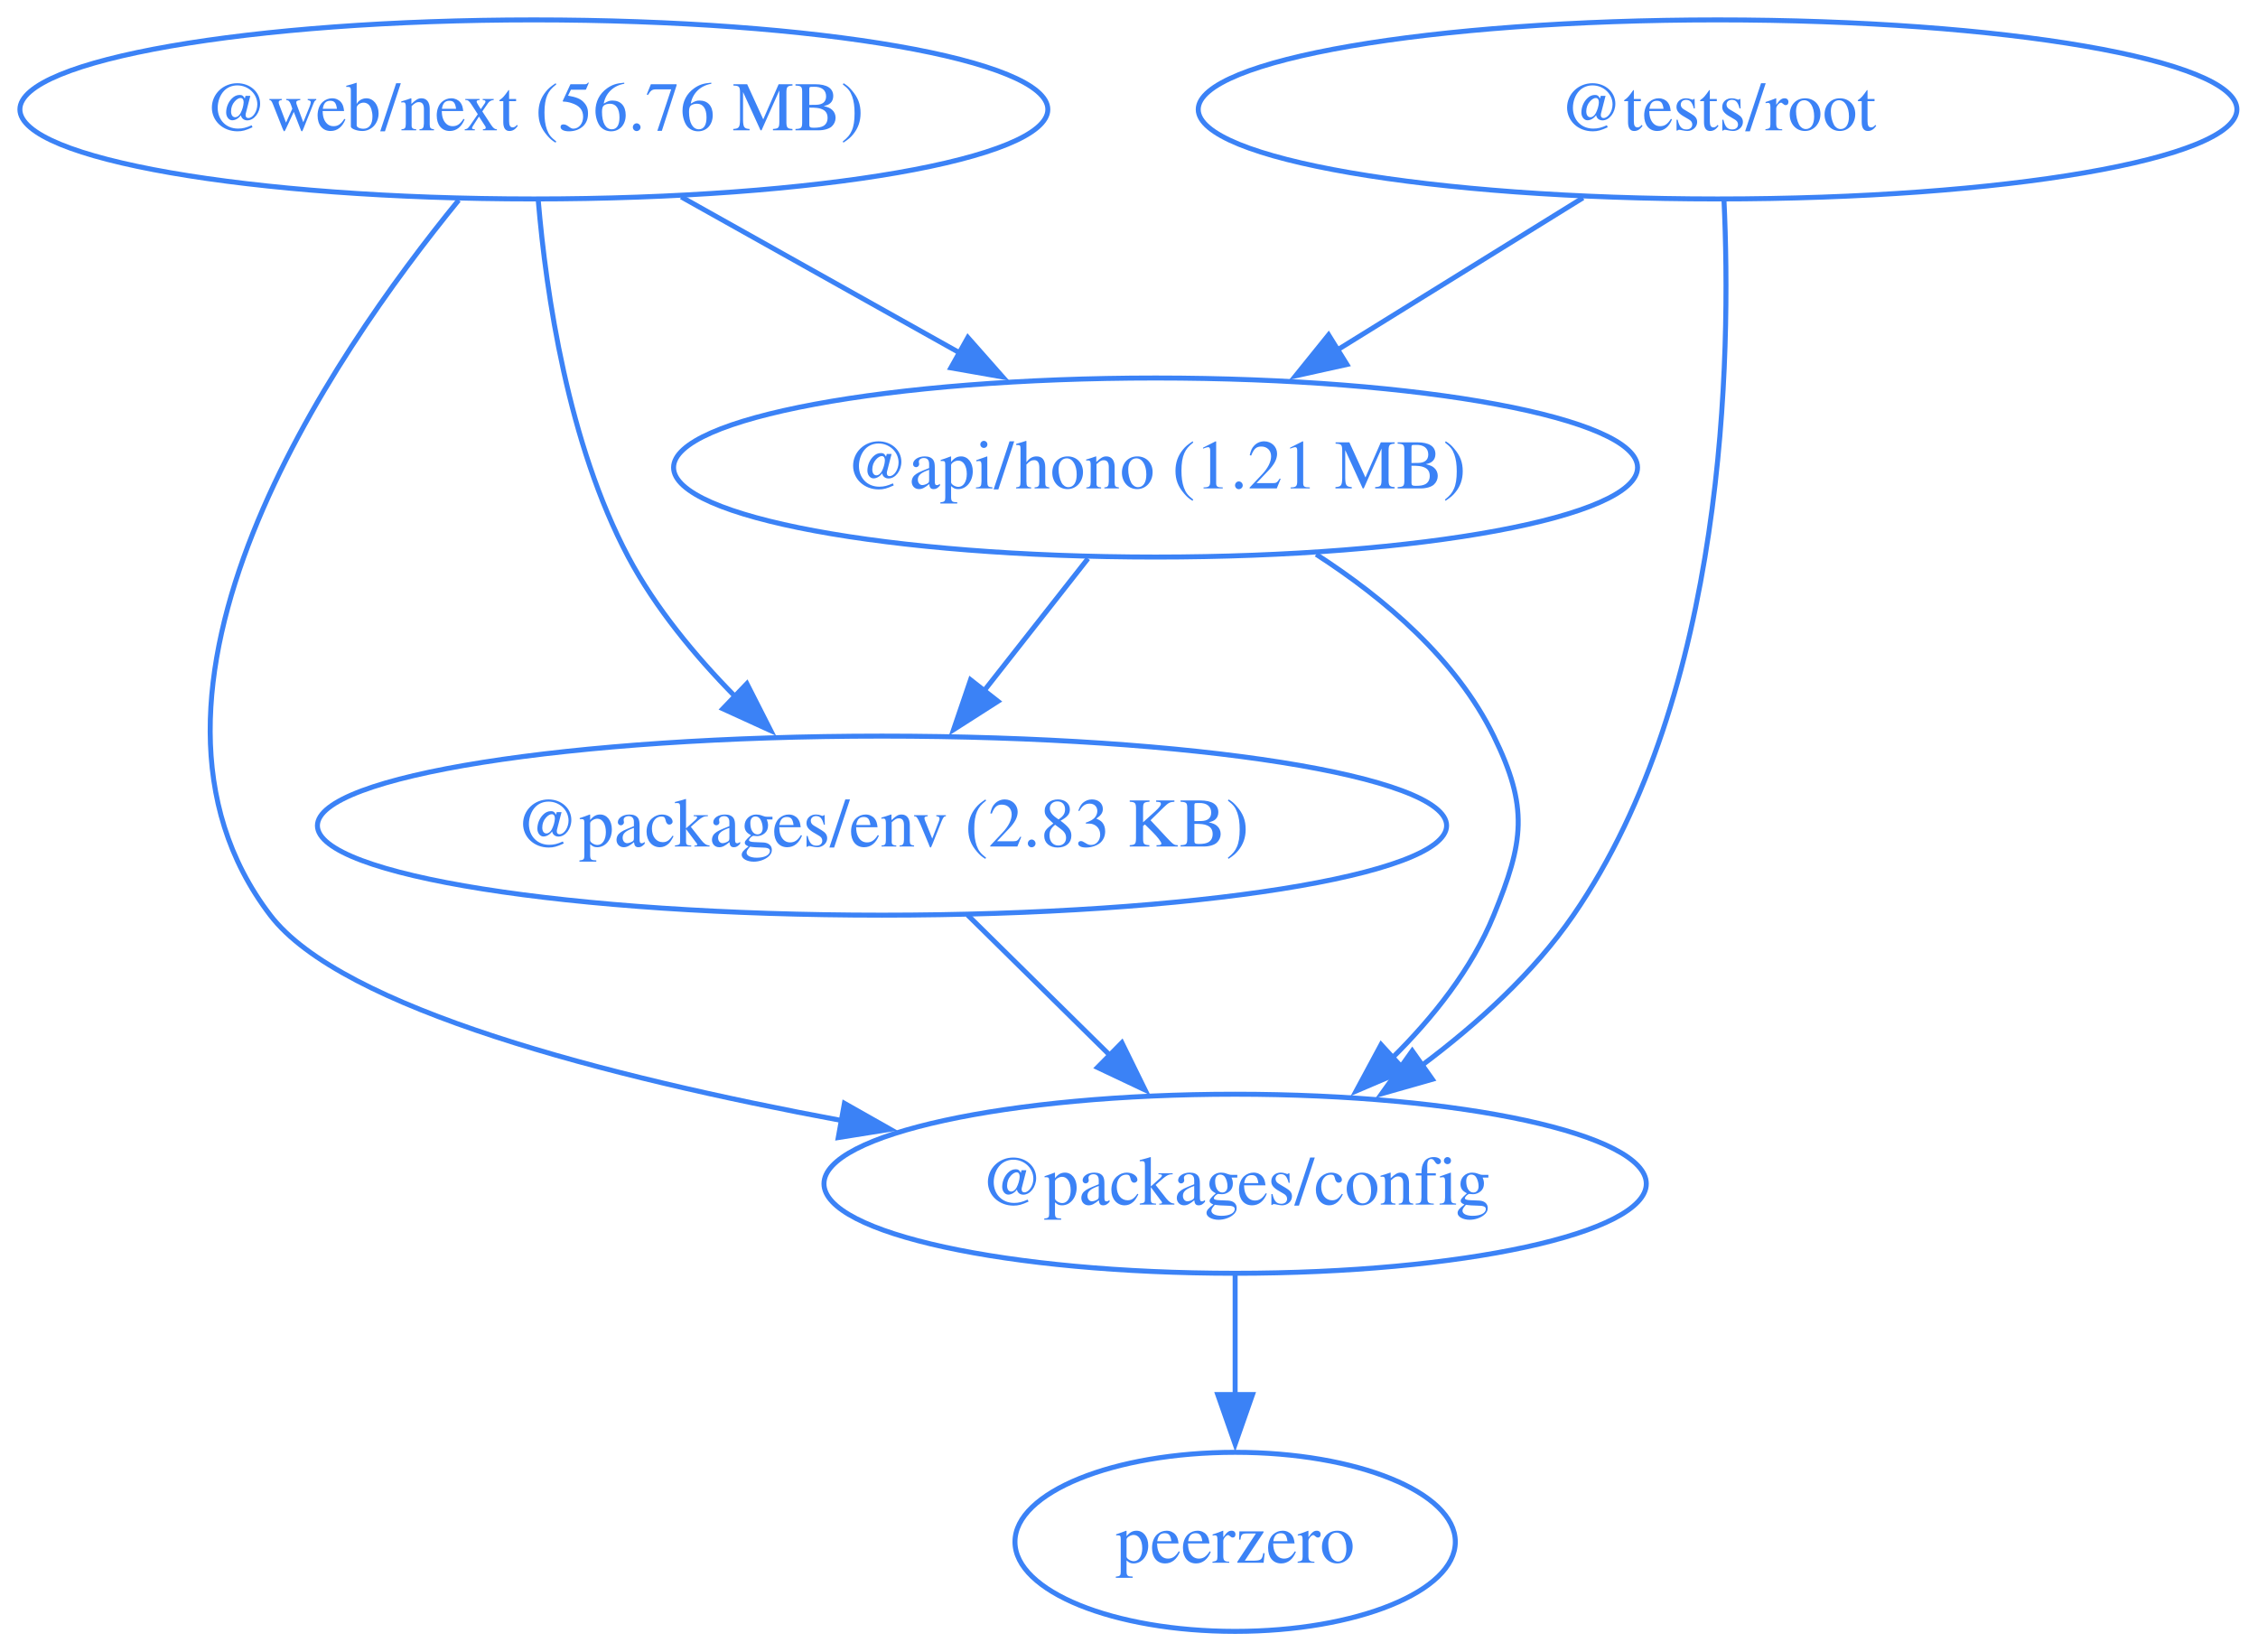
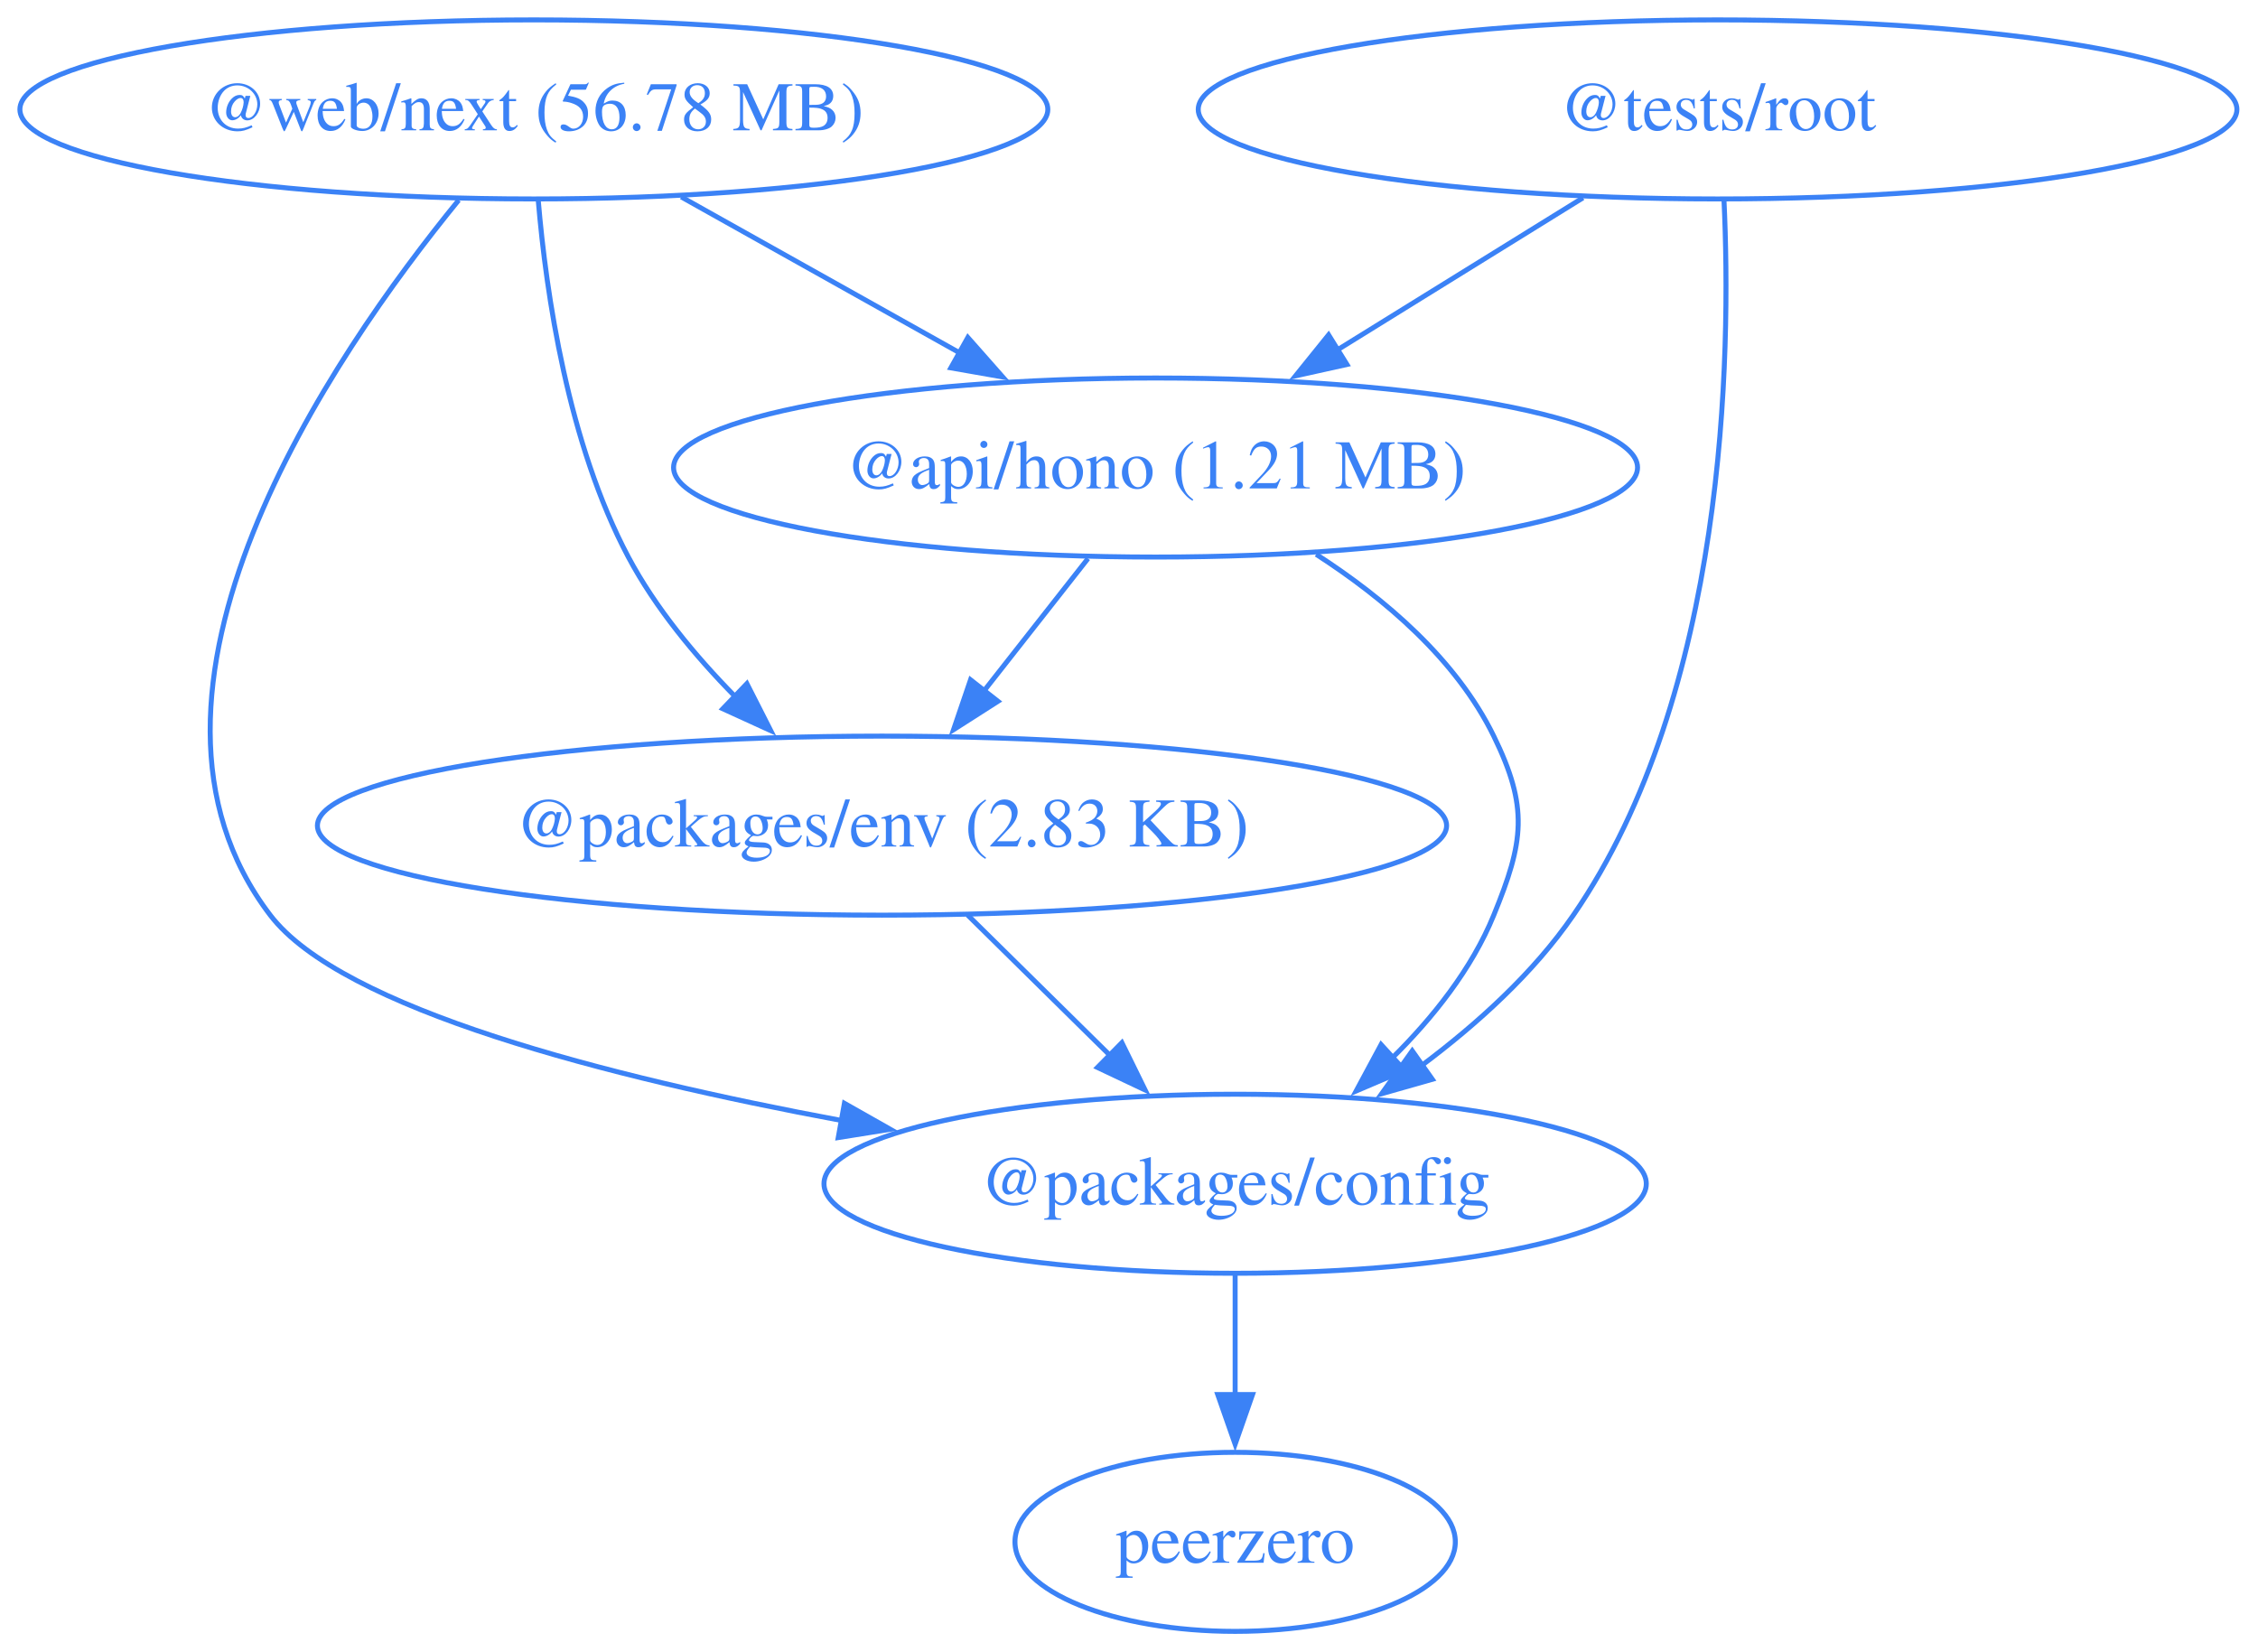
<svg xmlns="http://www.w3.org/2000/svg" width="454pt" height="332pt" viewBox="0.00 0.00 454.00 332.00">
  <g id="graph0" class="graph" transform="scale(1 1) rotate(0) translate(4 328)">
    <polygon fill="none" stroke="none" points="-4,4 -4,-328 449.76,-328 449.76,4 -4,4" />
    <g id="node1" class="node">
      <ellipse fill="none" stroke="#3b82f6" cx="228.34" cy="-234" rx="96.91" ry="18" />
      <text xml:space="preserve" text-anchor="middle" x="228.34" y="-229.8" font-family="Times,serif" font-size="14.00" fill="#3b82f6">@api/hono (1.21 MB)</text>
    </g>
    <g id="node2" class="node">
      <ellipse fill="none" stroke="#3b82f6" cx="244.34" cy="-90" rx="82.67" ry="18" />
      <text xml:space="preserve" text-anchor="middle" x="244.34" y="-85.8" font-family="Times,serif" font-size="14.00" fill="#3b82f6">@packages/config</text>
    </g>
    <g id="edge1" class="edge">
      <path fill="none" stroke="#3b82f6" d="M260.63,-216.55C274.3,-207.73 288.79,-195.47 296.34,-180 303.37,-165.62 302.4,-158.81 296.34,-144 291.92,-133.17 284.1,-123.36 275.84,-115.2" />
      <polygon fill="#3b82f6" stroke="#3b82f6" points="278.41,-112.81 268.67,-108.65 273.69,-117.98 278.41,-112.81" />
    </g>
    <g id="node3" class="node">
      <ellipse fill="none" stroke="#3b82f6" cx="173.34" cy="-162" rx="113.52" ry="18" />
      <text xml:space="preserve" text-anchor="middle" x="173.34" y="-157.8" font-family="Times,serif" font-size="14.00" fill="#3b82f6">@packages/env (2.83 KB)</text>
    </g>
    <g id="edge2" class="edge">
      <path fill="none" stroke="#3b82f6" d="M214.75,-215.7C208.42,-207.64 200.76,-197.89 193.76,-188.98" />
      <polygon fill="#3b82f6" stroke="#3b82f6" points="196.65,-187 187.72,-181.29 191.14,-191.32 196.65,-187" />
    </g>
    <g id="node4" class="node">
      <ellipse fill="none" stroke="#3b82f6" cx="244.34" cy="-18" rx="44.27" ry="18" />
      <text xml:space="preserve" text-anchor="middle" x="244.34" y="-13.8" font-family="Times,serif" font-size="14.00" fill="#3b82f6">peerzero</text>
    </g>
    <g id="edge3" class="edge">
      <path fill="none" stroke="#3b82f6" d="M244.34,-71.7C244.34,-64.41 244.34,-55.73 244.34,-47.54" />
      <polygon fill="#3b82f6" stroke="#3b82f6" points="247.84,-47.62 244.34,-37.62 240.84,-47.62 247.84,-47.62" />
    </g>
    <g id="edge4" class="edge">
      <path fill="none" stroke="#3b82f6" d="M190.53,-144.05C199.16,-135.54 209.79,-125.07 219.31,-115.68" />
      <polygon fill="#3b82f6" stroke="#3b82f6" points="221.57,-118.36 226.24,-108.85 216.66,-113.38 221.57,-118.36" />
    </g>
    <g id="node5" class="node">
      <ellipse fill="none" stroke="#3b82f6" cx="341.34" cy="-306" rx="104.42" ry="18" />
      <text xml:space="preserve" text-anchor="middle" x="341.34" y="-301.8" font-family="Times,serif" font-size="14.00" fill="#3b82f6">@tests/root</text>
    </g>
    <g id="edge5" class="edge">
      <path fill="none" stroke="#3b82f6" d="M314.28,-288.23C299.46,-279.06 280.9,-267.56 264.82,-257.6" />
      <polygon fill="#3b82f6" stroke="#3b82f6" points="266.82,-254.72 256.48,-252.43 263.13,-260.67 266.82,-254.72" />
    </g>
    <g id="edge6" class="edge">
      <path fill="none" stroke="#3b82f6" d="M342.63,-287.78C344.1,-256.32 343.09,-188.69 312.34,-144 304.32,-132.34 292.95,-122.07 281.8,-113.74" />
      <polygon fill="#3b82f6" stroke="#3b82f6" points="283.99,-111 273.8,-108.1 279.95,-116.72 283.99,-111" />
    </g>
    <g id="node6" class="node">
      <ellipse fill="none" stroke="#3b82f6" cx="103.34" cy="-306" rx="103.34" ry="18" />
-       <text xml:space="preserve" text-anchor="middle" x="103.34" y="-301.8" font-family="Times,serif" font-size="14.00" fill="#3b82f6">@web/next (56.76 MB)</text>
+       <text xml:space="preserve" text-anchor="middle" x="103.34" y="-301.8" font-family="Times,serif" font-size="14.00" fill="#3b82f6">@web/next (56.78 MB)</text>
    </g>
    <g id="edge7" class="edge">
      <path fill="none" stroke="#3b82f6" d="M132.97,-288.41C149.7,-279.04 170.83,-267.21 188.95,-257.06" />
      <polygon fill="#3b82f6" stroke="#3b82f6" points="190.6,-260.15 197.61,-252.21 187.18,-254.04 190.6,-260.15" />
    </g>
    <g id="edge8" class="edge">
      <path fill="none" stroke="#3b82f6" d="M88.23,-287.77C62.53,-256.31 16.24,-188.67 50.34,-144 64.69,-125.21 118.12,-111.47 165.29,-102.7" />
      <polygon fill="#3b82f6" stroke="#3b82f6" points="165.78,-106.17 175,-100.95 164.54,-99.28 165.78,-106.17" />
    </g>
    <g id="edge9" class="edge">
      <path fill="none" stroke="#3b82f6" d="M104.23,-287.64C105.81,-268.97 110.19,-238.88 122.34,-216 127.77,-205.79 135.73,-196.17 143.77,-188" />
      <polygon fill="#3b82f6" stroke="#3b82f6" points="146.17,-190.55 150.97,-181.1 141.33,-185.5 146.17,-190.55" />
    </g>
  </g>
</svg>
